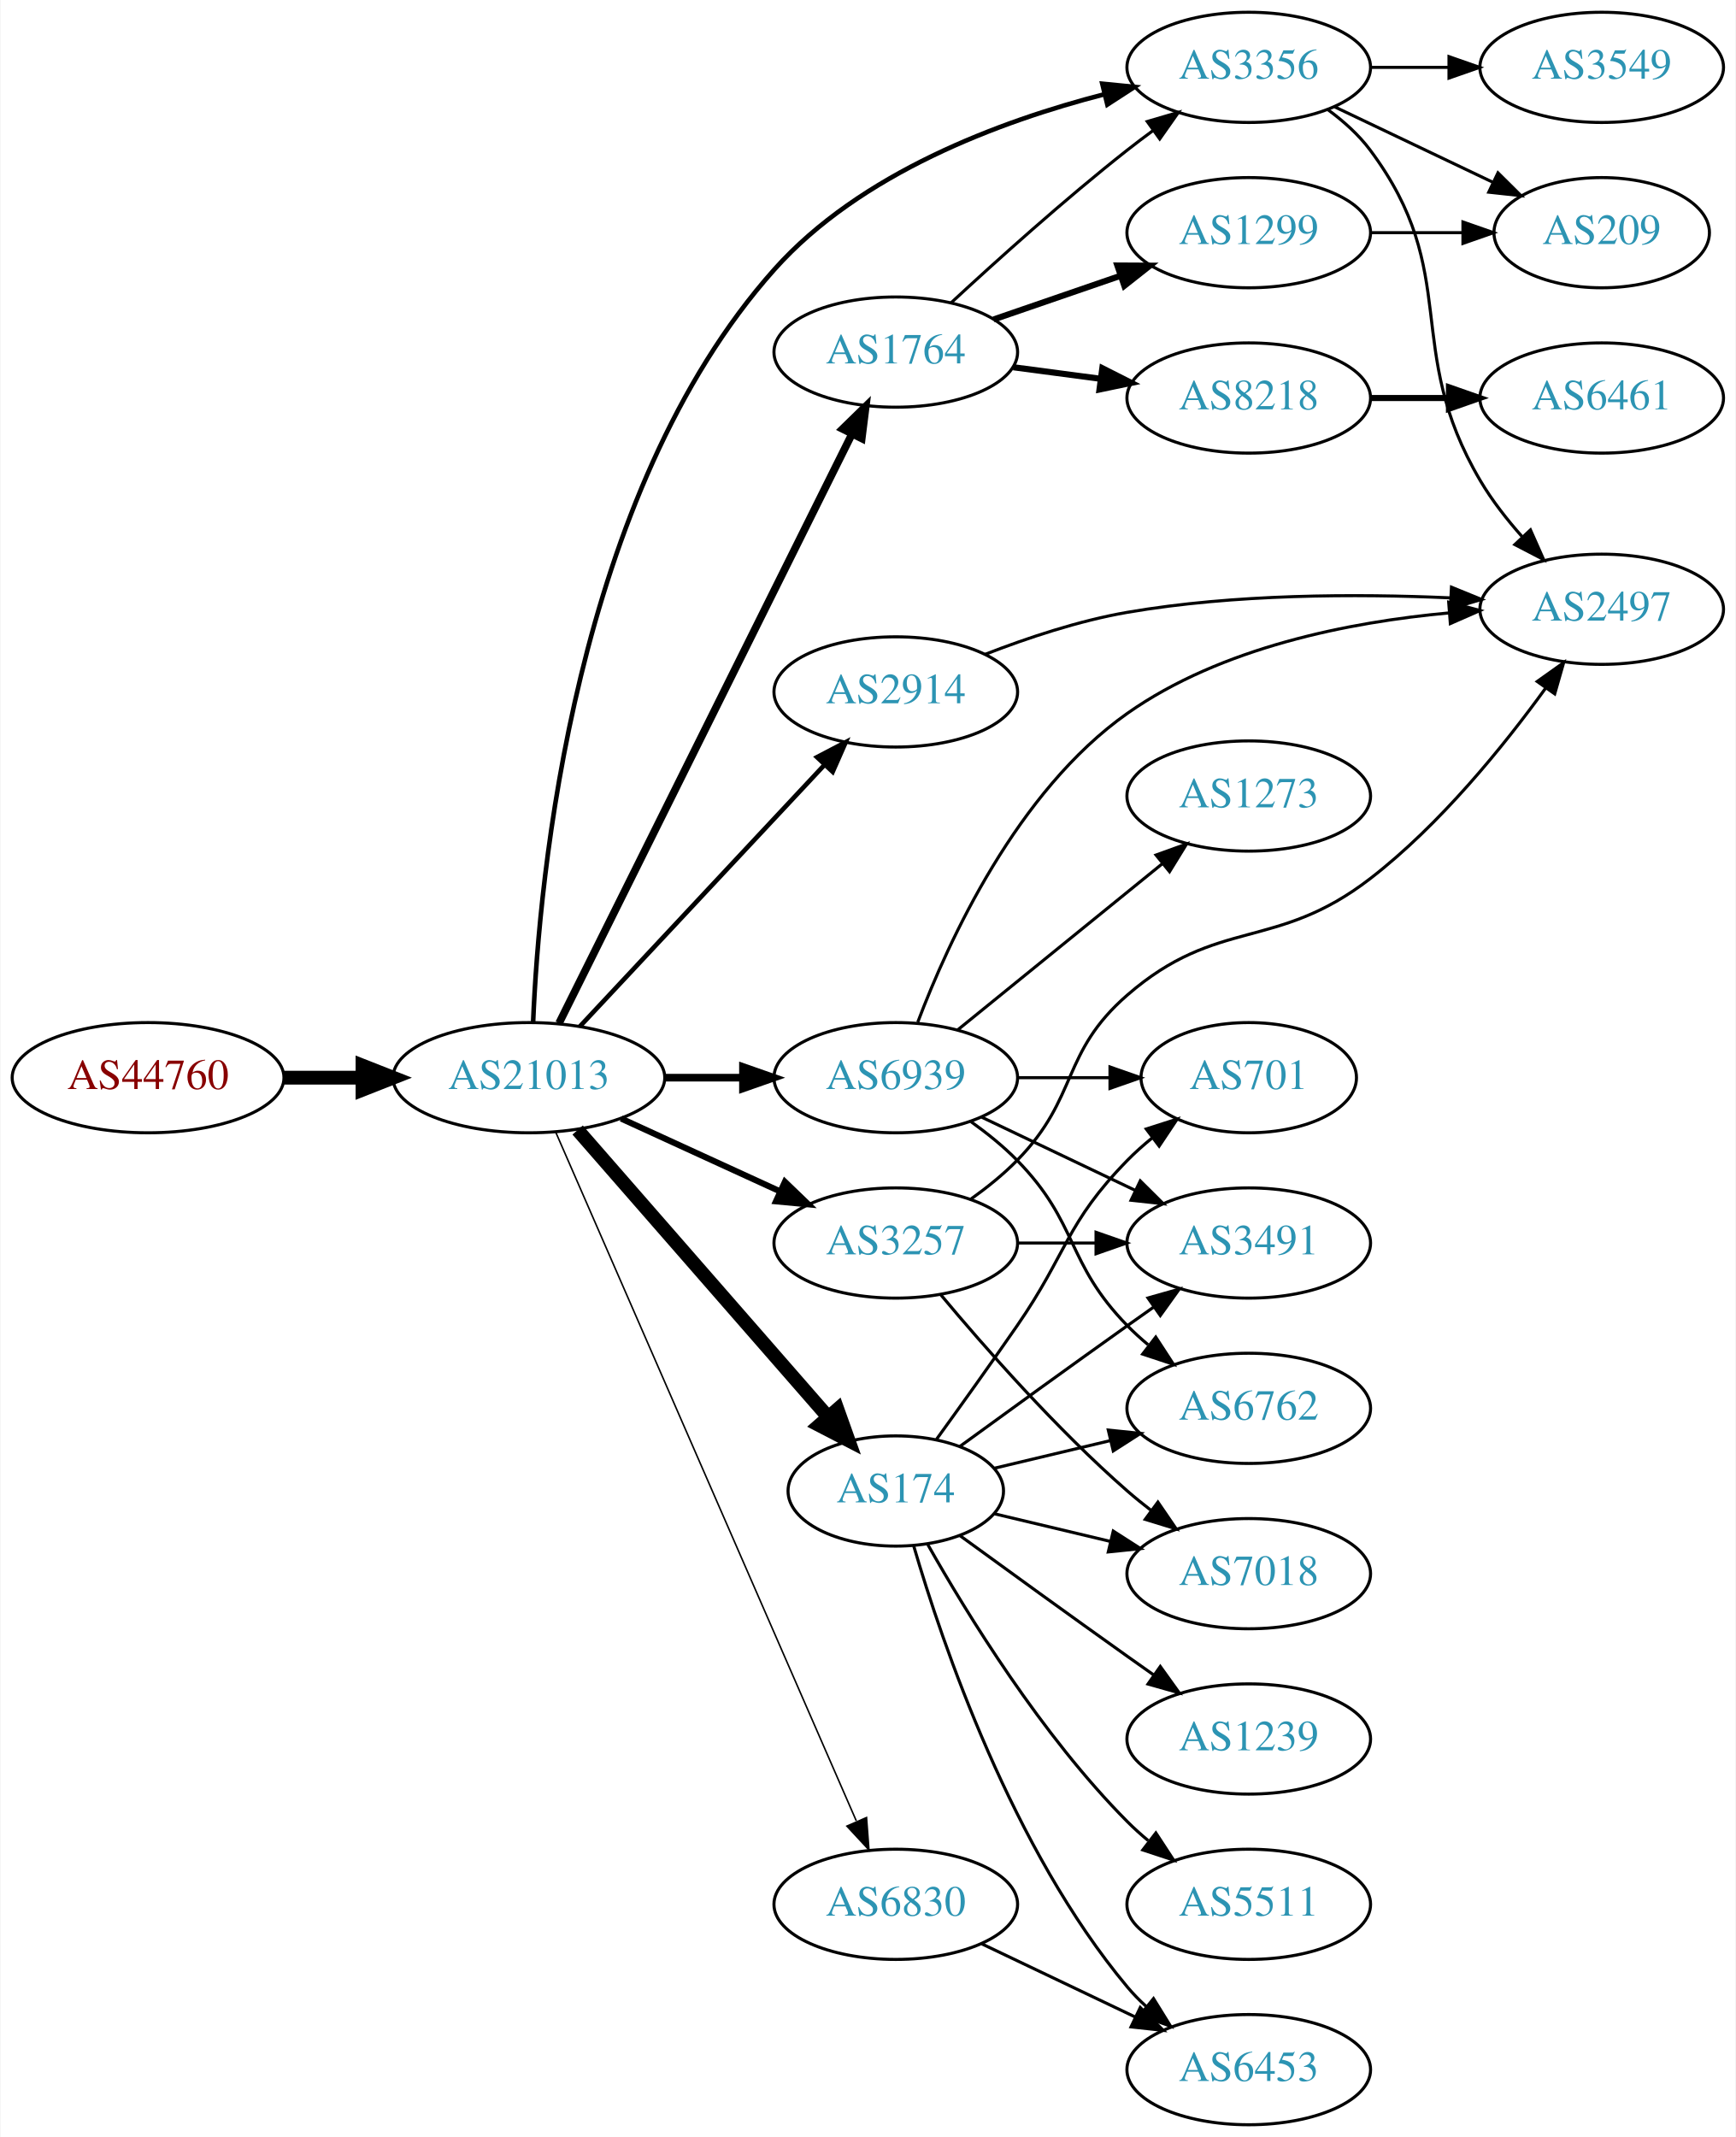
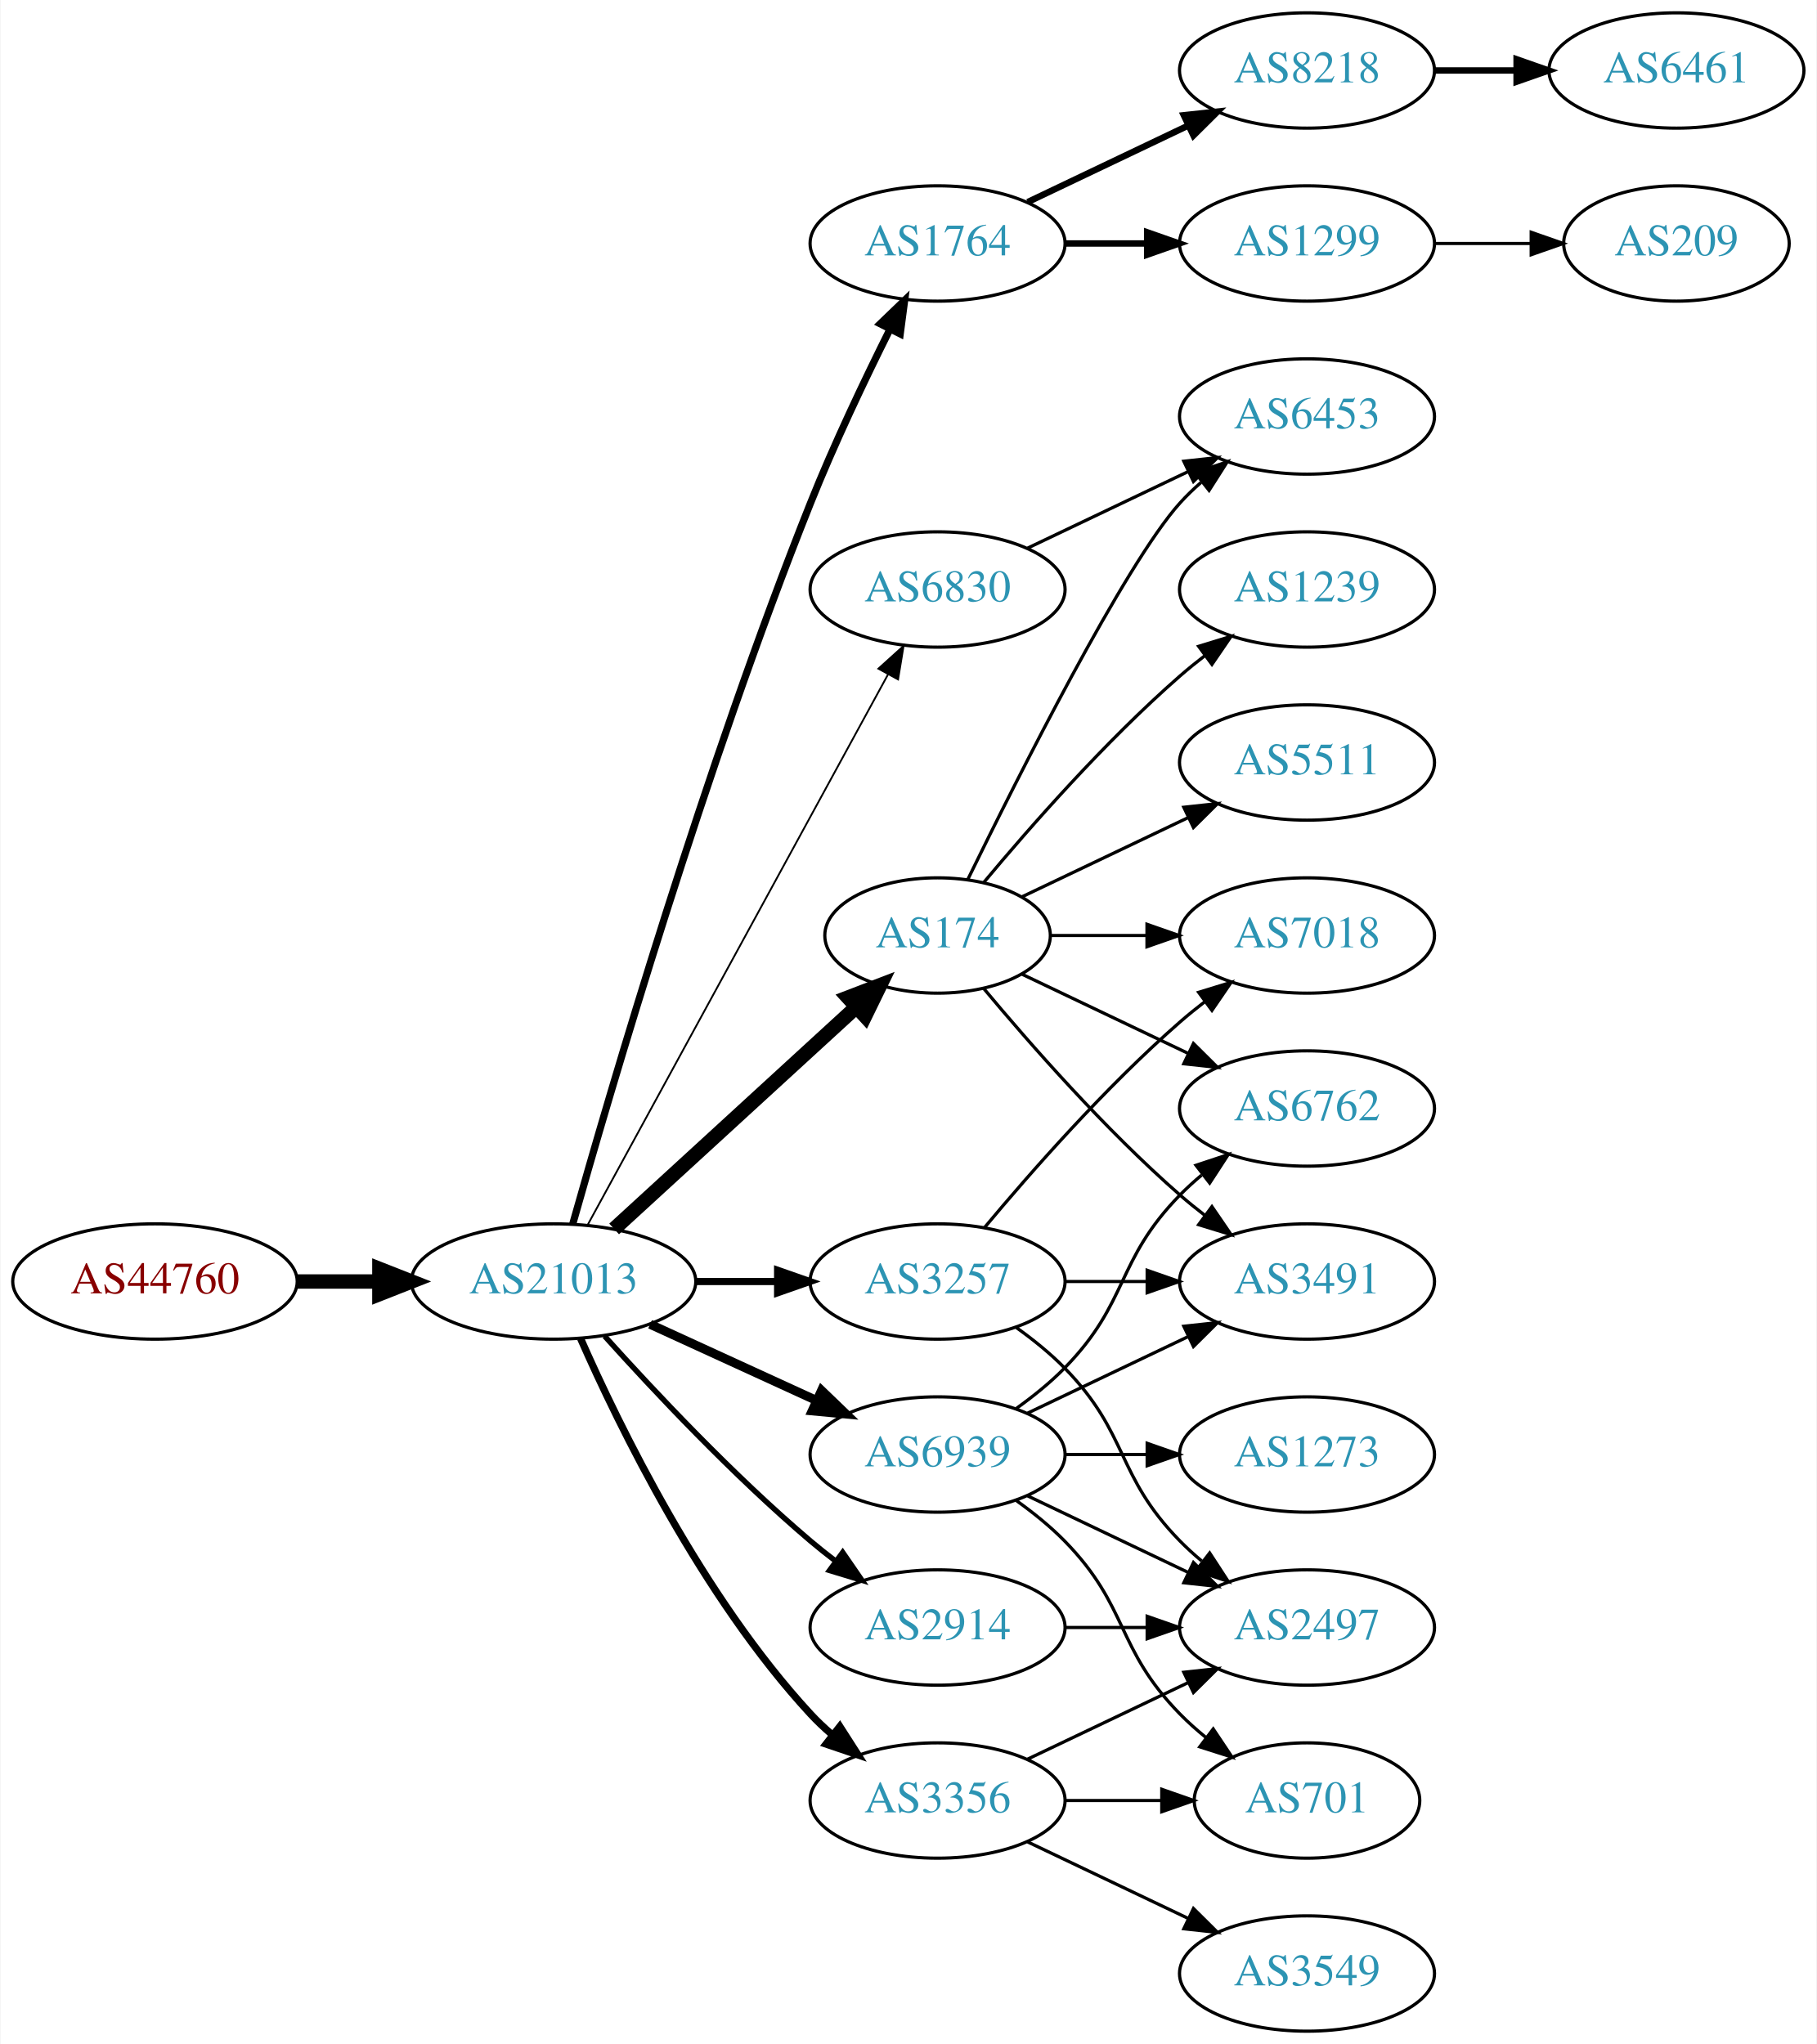
- <svg xmlns="http://www.w3.org/2000/svg" xmlns:xlink="http://www.w3.org/1999/xlink" width="567pt" height="698pt" viewBox="0.00 0.00 566.66 698.00">
-   <g id="graph0" class="graph" transform="scale(1 1) rotate(0) translate(4 694)">
-     <polygon fill="white" stroke="none" points="-4,4 -4,-694 562.663,-694 562.663,4 -4,4" />
+ <svg xmlns="http://www.w3.org/2000/svg" xmlns:xlink="http://www.w3.org/1999/xlink" width="567pt" height="638pt" viewBox="0.00 0.00 566.66 638.00">
+   <g id="graph0" class="graph" transform="scale(1 1) rotate(0) translate(4 634)">
+     <polygon fill="white" stroke="none" points="-4,4 -4,-634 562.663,-634 562.663,4 -4,4" />
    <g id="node1" class="node">
      <g id="a_node1">
        <a xlink:href="/asn/44760" xlink:title="AS44760 ~ Skidata AG [AT]">
-           <ellipse fill="#ffffff" stroke="black" cx="44.196" cy="-342" rx="44.393" ry="18" />
-           <text text-anchor="middle" x="44.196" y="-338.3" font-family="Times,serif" font-size="14.00" fill="#880000">AS44760</text>
+           <ellipse fill="#ffffff" stroke="black" cx="44.196" cy="-234" rx="44.393" ry="18" />
+           <text text-anchor="middle" x="44.196" y="-230.3" font-family="Times,serif" font-size="14.00" fill="#880000">AS44760</text>
        </a>
      </g>
    </g>
    <g id="node2" class="node">
      <g id="a_node2">
        <a xlink:href="/asn/21013" xlink:title="AS21013 ~ Wels, AT [AT]">
-           <ellipse fill="#ffffff" stroke="black" cx="168.588" cy="-342" rx="44.393" ry="18" />
-           <text text-anchor="middle" x="168.588" y="-338.3" font-family="Times,serif" font-size="14.00" fill="#2c94b3">AS21013</text>
+           <ellipse fill="#ffffff" stroke="black" cx="168.588" cy="-234" rx="44.393" ry="18" />
+           <text text-anchor="middle" x="168.588" y="-230.3" font-family="Times,serif" font-size="14.00" fill="#2c94b3">AS21013</text>
        </a>
      </g>
    </g>
    <g id="edge1" class="edge">
-       <path fill="none" stroke="black" stroke-width="4.5" d="M88.692,-342C96.898,-342 105.569,-342 114.041,-342" />
-       <polygon fill="black" stroke="black" stroke-width="4.5" points="114.233,-345.938 124.233,-342 114.233,-338.063 114.233,-345.938" />
+       <path fill="none" stroke="black" stroke-width="4.5" d="M88.692,-234C96.898,-234 105.569,-234 114.041,-234" />
+       <polygon fill="black" stroke="black" stroke-width="4.5" points="114.233,-237.938 124.233,-234 114.233,-230.063 114.233,-237.938" />
    </g>
    <g id="node3" class="node">
      <g id="a_node3">
        <a xlink:href="/asn/1764" xlink:title="AS1764 ~ NEXTLAYER-AS [AT]">
-           <ellipse fill="#ffffff" stroke="black" cx="288.431" cy="-579" rx="39.794" ry="18" />
-           <text text-anchor="middle" x="288.431" y="-575.3" font-family="Times,serif" font-size="14.00" fill="#2c94b3">AS1764</text>
+           <ellipse fill="#ffffff" stroke="black" cx="288.431" cy="-558" rx="39.794" ry="18" />
+           <text text-anchor="middle" x="288.431" y="-554.3" font-family="Times,serif" font-size="14.00" fill="#2c94b3">AS1764</text>
        </a>
      </g>
    </g>
    <g id="edge2" class="edge">
-       <path fill="none" stroke="black" stroke-width="2.5" d="M178.446,-359.814C198.97,-401.091 249.877,-503.474 274.149,-552.288" />
-       <polygon fill="black" stroke="black" stroke-width="2.5" points="271.045,-553.907 278.631,-561.303 277.313,-550.791 271.045,-553.907" />
+       <path fill="none" stroke="black" stroke-width="2.25" d="M174.573,-251.966C186.042,-292.631 215.858,-394.591 248.784,-477 256.157,-495.452 265.775,-515.622 273.571,-531.218" />
+       <polygon fill="black" stroke="black" stroke-width="2.25" points="270.518,-532.937 278.154,-540.282 276.765,-529.779 270.518,-532.937" />
    </g>
    <g id="node4" class="node">
      <g id="a_node4">
-         <a xlink:href="/asn/3257" xlink:title="AS3257 ~ GTT [DE]">
-           <ellipse fill="#ffffff" stroke="black" cx="288.431" cy="-288" rx="39.794" ry="18" />
-           <text text-anchor="middle" x="288.431" y="-284.3" font-family="Times,serif" font-size="14.00" fill="#2c94b3">AS3257</text>
+         <a xlink:href="/asn/174" xlink:title="AS174 ~ Cogent Communications [US]">
+           <ellipse fill="#ffffff" stroke="black" cx="288.431" cy="-342" rx="35.194" ry="18" />
+           <text text-anchor="middle" x="288.431" y="-338.3" font-family="Times,serif" font-size="14.00" fill="#2c94b3">AS174</text>
        </a>
      </g>
    </g>
    <g id="edge3" class="edge">
-       <path fill="none" stroke="black" stroke-width="2" d="M198.718,-328.652C214.329,-321.498 233.727,-312.609 250.399,-304.97" />
-       <polygon fill="black" stroke="black" stroke-width="2" points="252.218,-307.986 259.851,-300.638 249.302,-301.622 252.218,-307.986" />
+       <path fill="none" stroke="black" stroke-width="4.5" d="M187.486,-250.403C207.645,-268.878 240.521,-299.009 263.024,-319.632" />
+       <polygon fill="black" stroke="black" stroke-width="4.5" points="260.481,-322.642 270.514,-326.496 265.802,-316.836 260.481,-322.642" />
    </g>
    <g id="node5" class="node">
      <g id="a_node5">
-         <a xlink:href="/asn/3356" xlink:title="AS3356 ~ Level 3 Parent, LLC [US]">
-           <ellipse fill="#ffffff" stroke="black" cx="403.724" cy="-672" rx="39.794" ry="18" />
-           <text text-anchor="middle" x="403.724" y="-668.3" font-family="Times,serif" font-size="14.00" fill="#2c94b3">AS3356</text>
+         <a xlink:href="/asn/6830" xlink:title="AS6830 ~ LGI-UPC [AT]">
+           <ellipse fill="#ffffff" stroke="black" cx="288.431" cy="-450" rx="39.794" ry="18" />
+           <text text-anchor="middle" x="288.431" y="-446.3" font-family="Times,serif" font-size="14.00" fill="#2c94b3">AS6830</text>
        </a>
      </g>
    </g>
    <g id="edge4" class="edge">
-       <path fill="none" stroke="black" stroke-width="1.5" d="M169.974,-360.202C171.92,-406.937 183.311,-532.632 248.784,-606 276.803,-637.397 322.336,-654.387 356.629,-663.226" />
-       <polygon fill="black" stroke="black" stroke-width="1.5" points="355.884,-666.647 366.428,-665.612 357.54,-659.846 355.884,-666.647" />
+       <path fill="none" stroke="black" stroke-width="0.562" d="M179.232,-251.676C199.913,-289.584 248.626,-378.873 273.005,-423.559" />
+       <polygon fill="black" stroke="black" stroke-width="0.562" points="269.957,-425.28 277.819,-432.383 276.102,-421.928 269.957,-425.28" />
    </g>
    <g id="node6" class="node">
      <g id="a_node6">
-         <a xlink:href="/asn/174" xlink:title="AS174 ~ Cogent Communications [US]">
-           <ellipse fill="#ffffff" stroke="black" cx="288.431" cy="-207" rx="35.194" ry="18" />
-           <text text-anchor="middle" x="288.431" y="-203.3" font-family="Times,serif" font-size="14.00" fill="#2c94b3">AS174</text>
+         <a xlink:href="/asn/3257" xlink:title="AS3257 ~ GTT [DE]">
+           <ellipse fill="#ffffff" stroke="black" cx="288.431" cy="-234" rx="39.794" ry="18" />
+           <text text-anchor="middle" x="288.431" y="-230.3" font-family="Times,serif" font-size="14.00" fill="#2c94b3">AS3257</text>
        </a>
      </g>
    </g>
    <g id="edge5" class="edge">
-       <path fill="none" stroke="black" stroke-width="4.5" d="M184.513,-324.902C205.168,-301.24 242.581,-258.38 266.157,-231.371" />
-       <polygon fill="black" stroke="black" stroke-width="4.5" points="269.386,-233.66 272.996,-223.537 263.453,-228.481 269.386,-233.66" />
+       <path fill="none" stroke="black" stroke-width="2.25" d="M212.799,-234C221.112,-234 229.875,-234 238.357,-234" />
+       <polygon fill="black" stroke="black" stroke-width="2.25" points="238.516,-237.5 248.516,-234 238.516,-230.5 238.516,-237.5" />
    </g>
    <g id="node7" class="node">
      <g id="a_node7">
-         <a xlink:href="/asn/2914" xlink:title="AS2914 ~ NTT America, Inc. [US]">
-           <ellipse fill="#ffffff" stroke="black" cx="288.431" cy="-468" rx="39.794" ry="18" />
-           <text text-anchor="middle" x="288.431" y="-464.3" font-family="Times,serif" font-size="14.00" fill="#2c94b3">AS2914</text>
+         <a xlink:href="/asn/3356" xlink:title="AS3356 ~ Level 3 Parent, LLC [US]">
+           <ellipse fill="#ffffff" stroke="black" cx="288.431" cy="-72" rx="39.794" ry="18" />
+           <text text-anchor="middle" x="288.431" y="-68.3" font-family="Times,serif" font-size="14.00" fill="#2c94b3">AS3356</text>
        </a>
      </g>
    </g>
    <g id="edge6" class="edge">
-       <path fill="none" stroke="black" stroke-width="1.5" d="M185.237,-358.732C205.688,-380.598 241.639,-419.039 264.989,-444.005" />
-       <polygon fill="black" stroke="black" stroke-width="1.5" points="262.705,-446.687 272.092,-451.599 267.818,-441.905 262.705,-446.687" />
+       <path fill="none" stroke="black" stroke-width="2.25" d="M177.004,-216.239C189.072,-188.817 215.044,-135.527 248.784,-99 250.815,-96.802 253.054,-94.681 255.4,-92.66" />
+       <polygon fill="black" stroke="black" stroke-width="2.25" points="257.927,-95.126 263.644,-86.206 253.612,-89.614 257.927,-95.126" />
    </g>
    <g id="node8" class="node">
      <g id="a_node8">
-         <a xlink:href="/asn/6830" xlink:title="AS6830 ~ LGI-UPC [AT]">
-           <ellipse fill="#ffffff" stroke="black" cx="288.431" cy="-72" rx="39.794" ry="18" />
-           <text text-anchor="middle" x="288.431" y="-68.3" font-family="Times,serif" font-size="14.00" fill="#2c94b3">AS6830</text>
+         <a xlink:href="/asn/2914" xlink:title="AS2914 ~ NTT America, Inc. [US]">
+           <ellipse fill="#ffffff" stroke="black" cx="288.431" cy="-126" rx="39.794" ry="18" />
+           <text text-anchor="middle" x="288.431" y="-122.3" font-family="Times,serif" font-size="14.00" fill="#2c94b3">AS2914</text>
        </a>
      </g>
    </g>
    <g id="edge7" class="edge">
-       <path fill="none" stroke="black" stroke-width="0.5" d="M177.32,-324.285C197.421,-278.229 251.43,-154.486 275.533,-99.261" />
-       <polygon fill="black" stroke="black" stroke-width="0.5" points="278.878,-100.346 279.67,-89.781 272.462,-97.546 278.878,-100.346" />
+       <path fill="none" stroke="black" stroke-width="1.688" d="M184.521,-216.956C199.847,-199.903 224.782,-173.35 248.784,-153 251.281,-150.883 253.942,-148.768 256.653,-146.707" />
+       <polygon fill="black" stroke="black" stroke-width="1.688" points="258.819,-149.459 264.83,-140.734 254.69,-143.806 258.819,-149.459" />
    </g>
    <g id="node9" class="node">
      <g id="a_node9">
        <a xlink:href="/asn/6939" xlink:title="AS6939 ~ Hurricane Electric LLC [US]">
-           <ellipse fill="#ffffff" stroke="black" cx="288.431" cy="-342" rx="39.794" ry="18" />
-           <text text-anchor="middle" x="288.431" y="-338.3" font-family="Times,serif" font-size="14.00" fill="#2c94b3">AS6939</text>
+           <ellipse fill="#ffffff" stroke="black" cx="288.431" cy="-180" rx="39.794" ry="18" />
+           <text text-anchor="middle" x="288.431" y="-176.3" font-family="Times,serif" font-size="14.00" fill="#2c94b3">AS6939</text>
        </a>
      </g>
    </g>
    <g id="edge8" class="edge">
-       <path fill="none" stroke="black" stroke-width="2.5" d="M212.799,-342C221.112,-342 229.875,-342 238.357,-342" />
-       <polygon fill="black" stroke="black" stroke-width="2.5" points="238.516,-345.5 248.516,-342 238.516,-338.5 238.516,-345.5" />
-     </g>
-     <g id="edge11" class="edge">
-       <path fill="none" stroke="black" d="M306.444,-595.047C321.27,-608.784 343.553,-628.843 364.077,-645 366.796,-647.141 369.672,-649.311 372.577,-651.442" />
-       <polygon fill="black" stroke="black" points="370.573,-654.312 380.741,-657.29 374.649,-648.621 370.573,-654.312" />
+       <path fill="none" stroke="black" stroke-width="2.812" d="M198.718,-220.652C214.329,-213.498 233.727,-204.609 250.399,-196.97" />
+       <polygon fill="black" stroke="black" stroke-width="2.812" points="252.218,-199.986 259.851,-192.638 249.302,-193.622 252.218,-199.986" />
    </g>
    <g id="node10" class="node">
      <g id="a_node10">
-         <a xlink:href="/asn/1299" xlink:title="AS1299 ~ Telia Carrier [EU]">
-           <ellipse fill="#ffffff" stroke="black" cx="403.724" cy="-618" rx="39.794" ry="18" />
-           <text text-anchor="middle" x="403.724" y="-614.3" font-family="Times,serif" font-size="14.00" fill="#2c94b3">AS1299</text>
+         <a xlink:href="/asn/8218" xlink:title="AS8218 ~ legacy Neotelecoms [FR]">
+           <ellipse fill="#ffffff" stroke="black" cx="403.724" cy="-612" rx="39.794" ry="18" />
+           <text text-anchor="middle" x="403.724" y="-608.3" font-family="Times,serif" font-size="14.00" fill="#2c94b3">AS8218</text>
        </a>
      </g>
    </g>
    <g id="edge9" class="edge">
-       <path fill="none" stroke="black" stroke-width="2" d="M320.389,-589.657C333.147,-594.049 348.111,-599.2 361.757,-603.897" />
-       <polygon fill="black" stroke="black" stroke-width="2" points="360.815,-607.275 371.41,-607.22 363.094,-600.656 360.815,-607.275" />
+       <path fill="none" stroke="black" stroke-width="2" d="M316.567,-570.934C331.561,-578.081 350.382,-587.052 366.605,-594.785" />
+       <polygon fill="black" stroke="black" stroke-width="2" points="365.276,-598.028 375.809,-599.171 368.288,-591.709 365.276,-598.028" />
    </g>
    <g id="node11" class="node">
      <g id="a_node11">
-         <a xlink:href="/asn/8218" xlink:title="AS8218 ~ legacy Neotelecoms [FR]">
-           <ellipse fill="#ffffff" stroke="black" cx="403.724" cy="-564" rx="39.794" ry="18" />
-           <text text-anchor="middle" x="403.724" y="-560.3" font-family="Times,serif" font-size="14.00" fill="#2c94b3">AS8218</text>
+         <a xlink:href="/asn/1299" xlink:title="AS1299 ~ Telia Carrier [EU]">
+           <ellipse fill="#ffffff" stroke="black" cx="403.724" cy="-558" rx="39.794" ry="18" />
+           <text text-anchor="middle" x="403.724" y="-554.3" font-family="Times,serif" font-size="14.00" fill="#2c94b3">AS1299</text>
        </a>
      </g>
    </g>
    <g id="edge10" class="edge">
-       <path fill="none" stroke="black" stroke-width="2" d="M326.841,-574.047C335.929,-572.844 345.766,-571.541 355.251,-570.285" />
-       <polygon fill="black" stroke="black" stroke-width="2" points="355.899,-573.73 365.353,-568.948 354.98,-566.791 355.899,-573.73" />
+       <path fill="none" stroke="black" stroke-width="2" d="M328.103,-558C336.306,-558 345.07,-558 353.602,-558" />
+       <polygon fill="black" stroke="black" stroke-width="2" points="353.841,-561.5 363.841,-558 353.841,-554.5 353.841,-561.5" />
+     </g>
+     <g id="node13" class="node">
+       <g id="a_node13">
+         <a xlink:href="/asn/3491" xlink:title="AS3491 ~ PCCW Global, Inc. [US]">
+           <ellipse fill="#ffffff" stroke="black" cx="403.724" cy="-234" rx="39.794" ry="18" />
+           <text text-anchor="middle" x="403.724" y="-230.3" font-family="Times,serif" font-size="14.00" fill="#2c94b3">AS3491</text>
+         </a>
+       </g>
+     </g>
+     <g id="edge12" class="edge">
+       <path fill="none" stroke="black" d="M302.796,-325.501C317.051,-308.404 340.746,-281.381 364.077,-261 366.543,-258.846 369.182,-256.706 371.879,-254.628" />
+       <polygon fill="black" stroke="black" points="374.052,-257.375 380.033,-248.63 369.904,-251.736 374.052,-257.375" />
+     </g>
+     <g id="node14" class="node">
+       <g id="a_node14">
+         <a xlink:href="/asn/6762" xlink:title="AS6762 ~ TELECOM ITALIA SPARKLE S.p.A. [IT]">
+           <ellipse fill="#ffffff" stroke="black" cx="403.724" cy="-288" rx="39.794" ry="18" />
+           <text text-anchor="middle" x="403.724" y="-284.3" font-family="Times,serif" font-size="14.00" fill="#2c94b3">AS6762</text>
+         </a>
+       </g>
+     </g>
+     <g id="edge13" class="edge">
+       <path fill="none" stroke="black" d="M314.856,-329.881C330.159,-322.587 349.882,-313.186 366.764,-305.14" />
+       <polygon fill="black" stroke="black" points="368.283,-308.293 375.804,-300.831 365.271,-301.974 368.283,-308.293" />
+     </g>
+     <g id="node15" class="node">
+       <g id="a_node15">
+         <a xlink:href="/asn/1239" xlink:title="AS1239 ~ Sprint [US]">
+           <ellipse fill="#ffffff" stroke="black" cx="403.724" cy="-450" rx="39.794" ry="18" />
+           <text text-anchor="middle" x="403.724" y="-446.3" font-family="Times,serif" font-size="14.00" fill="#2c94b3">AS1239</text>
+         </a>
+       </g>
+     </g>
+     <g id="edge14" class="edge">
+       <path fill="none" stroke="black" d="M302.796,-358.499C317.051,-375.596 340.746,-402.619 364.077,-423 366.543,-425.154 369.182,-427.294 371.879,-429.372" />
+       <polygon fill="black" stroke="black" points="369.904,-432.264 380.033,-435.37 374.052,-426.625 369.904,-432.264" />
+     </g>
+     <g id="node16" class="node">
+       <g id="a_node16">
+         <a xlink:href="/asn/5511" xlink:title="AS5511 ~ Orange S.A. [FR]">
+           <ellipse fill="#ffffff" stroke="black" cx="403.724" cy="-396" rx="39.794" ry="18" />
+           <text text-anchor="middle" x="403.724" y="-392.3" font-family="Times,serif" font-size="14.00" fill="#2c94b3">AS5511</text>
+         </a>
+       </g>
+     </g>
+     <g id="edge15" class="edge">
+       <path fill="none" stroke="black" d="M314.856,-354.119C330.159,-361.413 349.882,-370.814 366.764,-378.86" />
+       <polygon fill="black" stroke="black" points="365.271,-382.026 375.804,-383.169 368.283,-375.707 365.271,-382.026" />
+     </g>
+     <g id="node17" class="node">
+       <g id="a_node17">
+         <a xlink:href="/asn/7018" xlink:title="AS7018 ~ AT&amp;T Services, Inc. [US]">
+           <ellipse fill="#ffffff" stroke="black" cx="403.724" cy="-342" rx="39.794" ry="18" />
+           <text text-anchor="middle" x="403.724" y="-338.3" font-family="Times,serif" font-size="14.00" fill="#2c94b3">AS7018</text>
+         </a>
+       </g>
+     </g>
+     <g id="edge16" class="edge">
+       <path fill="none" stroke="black" d="M323.73,-342C333.107,-342 343.457,-342 353.492,-342" />
+       <polygon fill="black" stroke="black" points="353.781,-345.5 363.781,-342 353.781,-338.5 353.781,-345.5" />
+     </g>
+     <g id="node18" class="node">
+       <g id="a_node18">
+         <a xlink:href="/asn/6453" xlink:title="AS6453 ~ TATA COMMUNICATIONS (AMERICA) INC [US]">
+           <ellipse fill="#ffffff" stroke="black" cx="403.724" cy="-504" rx="39.794" ry="18" />
+           <text text-anchor="middle" x="403.724" y="-500.3" font-family="Times,serif" font-size="14.00" fill="#2c94b3">AS6453</text>
+         </a>
+       </g>
+     </g>
+     <g id="edge17" class="edge">
+       <path fill="none" stroke="black" d="M297.869,-359.511C313.487,-391.509 346.874,-457.893 364.077,-477 366.08,-479.224 368.298,-481.363 370.631,-483.397" />
+       <polygon fill="black" stroke="black" points="368.829,-486.433 378.85,-489.873 373.161,-480.935 368.829,-486.433" />
+     </g>
+     <g id="edge18" class="edge">
+       <path fill="none" stroke="black" d="M316.567,-462.934C331.561,-470.081 350.382,-479.052 366.605,-486.785" />
+       <polygon fill="black" stroke="black" points="365.276,-490.028 375.809,-491.171 368.288,-483.709 365.276,-490.028" />
+     </g>
+     <g id="edge20" class="edge">
+       <path fill="none" stroke="black" d="M328.103,-234C336.306,-234 345.07,-234 353.602,-234" />
+       <polygon fill="black" stroke="black" points="353.841,-237.5 363.841,-234 353.841,-230.5 353.841,-237.5" />
+     </g>
+     <g id="edge21" class="edge">
+       <path fill="none" stroke="black" d="M303.061,-250.817C317.343,-267.929 340.89,-294.745 364.077,-315 366.543,-317.154 369.182,-319.294 371.879,-321.372" />
+       <polygon fill="black" stroke="black" points="369.904,-324.264 380.033,-327.37 374.052,-318.625 369.904,-324.264" />
+     </g>
+     <g id="node19" class="node">
+       <g id="a_node19">
+         <a xlink:href="/asn/2497" xlink:title="AS2497 ~ Internet Initiative Japan Inc. [JP]">
+           <ellipse fill="#ffffff" stroke="black" cx="403.724" cy="-126" rx="39.794" ry="18" />
+           <text text-anchor="middle" x="403.724" y="-122.3" font-family="Times,serif" font-size="14.00" fill="#2c94b3">AS2497</text>
+         </a>
+       </g>
+     </g>
+     <g id="edge19" class="edge">
+       <path fill="none" stroke="black" d="M313.025,-219.611C318.281,-215.852 323.613,-211.563 328.077,-207 348.25,-186.383 343.905,-173.617 364.077,-153 366.17,-150.861 368.453,-148.782 370.83,-146.79" />
+       <polygon fill="black" stroke="black" points="373.349,-149.268 379.13,-140.389 369.074,-143.725 373.349,-149.268" />
+     </g>
+     <g id="edge23" class="edge">
+       <path fill="none" stroke="black" d="M316.567,-84.934C331.561,-92.081 350.382,-101.052 366.605,-108.785" />
+       <polygon fill="black" stroke="black" points="365.276,-112.028 375.809,-113.171 368.288,-105.709 365.276,-112.028" />
+     </g>
+     <g id="node20" class="node">
+       <g id="a_node20">
+         <a xlink:href="/asn/701" xlink:title="AS701 ~ UUNET [US]">
+           <ellipse fill="#ffffff" stroke="black" cx="403.724" cy="-72" rx="35.194" ry="18" />
+           <text text-anchor="middle" x="403.724" y="-68.3" font-family="Times,serif" font-size="14.00" fill="#2c94b3">AS701</text>
+         </a>
+       </g>
+     </g>
+     <g id="edge22" class="edge">
+       <path fill="none" stroke="black" d="M328.103,-72C337.808,-72 348.299,-72 358.262,-72" />
+       <polygon fill="black" stroke="black" points="358.398,-75.5 368.398,-72 358.398,-68.5 358.398,-75.5" />
+     </g>
+     <g id="node21" class="node">
+       <g id="a_node21">
+         <a xlink:href="/asn/3549" xlink:title="AS3549 ~ Level 3 Parent, LLC [US]">
+           <ellipse fill="#ffffff" stroke="black" cx="403.724" cy="-18" rx="39.794" ry="18" />
+           <text text-anchor="middle" x="403.724" y="-14.3" font-family="Times,serif" font-size="14.00" fill="#2c94b3">AS3549</text>
+         </a>
+       </g>
+     </g>
+     <g id="edge24" class="edge">
+       <path fill="none" stroke="black" d="M316.567,-59.066C331.561,-51.919 350.382,-42.948 366.605,-35.215" />
+       <polygon fill="black" stroke="black" points="368.288,-38.291 375.809,-30.829 365.276,-31.972 368.288,-38.291" />
+     </g>
+     <g id="edge30" class="edge">
+       <path fill="none" stroke="black" d="M328.103,-126C336.306,-126 345.07,-126 353.602,-126" />
+       <polygon fill="black" stroke="black" points="353.841,-129.5 363.841,-126 353.841,-122.5 353.841,-129.5" />
+     </g>
+     <g id="edge25" class="edge">
+       <path fill="none" stroke="black" d="M316.567,-192.934C331.561,-200.081 350.382,-209.052 366.605,-216.785" />
+       <polygon fill="black" stroke="black" points="365.276,-220.028 375.809,-221.171 368.288,-213.709 365.276,-220.028" />
+     </g>
+     <g id="edge29" class="edge">
+       <path fill="none" stroke="black" d="M313.025,-194.389C318.281,-198.148 323.613,-202.437 328.077,-207 348.25,-227.617 343.905,-240.383 364.077,-261 366.17,-263.139 368.453,-265.218 370.83,-267.21" />
+       <polygon fill="black" stroke="black" points="369.074,-270.275 379.13,-273.611 373.349,-264.732 369.074,-270.275" />
+     </g>
+     <g id="edge28" class="edge">
+       <path fill="none" stroke="black" d="M316.567,-167.066C331.561,-159.919 350.382,-150.948 366.605,-143.215" />
+       <polygon fill="black" stroke="black" points="368.288,-146.291 375.809,-138.829 365.276,-139.972 368.288,-146.291" />
+     </g>
+     <g id="edge27" class="edge">
+       <path fill="none" stroke="black" d="M313.025,-165.611C318.281,-161.852 323.613,-157.563 328.077,-153 348.25,-132.383 343.905,-119.617 364.077,-99 366.556,-96.466 369.303,-94.017 372.156,-91.696" />
+       <polygon fill="black" stroke="black" points="374.458,-94.343 380.341,-85.532 370.247,-88.752 374.458,-94.343" />
+     </g>
+     <g id="node22" class="node">
+       <g id="a_node22">
+         <a xlink:href="/asn/1273" xlink:title="AS1273 ~ Vodafone Group PLC [EU]">
+           <ellipse fill="#ffffff" stroke="black" cx="403.724" cy="-180" rx="39.794" ry="18" />
+           <text text-anchor="middle" x="403.724" y="-176.3" font-family="Times,serif" font-size="14.00" fill="#2c94b3">AS1273</text>
+         </a>
+       </g>
+     </g>
+     <g id="edge26" class="edge">
+       <path fill="none" stroke="black" d="M328.103,-180C336.306,-180 345.07,-180 353.602,-180" />
+       <polygon fill="black" stroke="black" points="353.841,-183.5 363.841,-180 353.841,-176.5 353.841,-183.5" />
    </g>
    <g id="node12" class="node">
      <g id="a_node12">
-         <a xlink:href="/asn/2497" xlink:title="AS2497 ~ Internet Initiative Japan Inc. [JP]">
-           <ellipse fill="#ffffff" stroke="black" cx="519.017" cy="-495" rx="39.794" ry="18" />
-           <text text-anchor="middle" x="519.017" y="-491.3" font-family="Times,serif" font-size="14.00" fill="#2c94b3">AS2497</text>
-         </a>
-       </g>
-     </g>
-     <g id="edge12" class="edge">
-       <path fill="none" stroke="black" d="M313.025,-302.389C318.281,-306.148 323.613,-310.437 328.077,-315 348.25,-335.617 342.294,-350.092 364.077,-369 393.59,-394.616 412.429,-383.129 443.37,-407 466.204,-424.616 486.962,-450.246 500.758,-469.307" />
-       <polygon fill="black" stroke="black" points="497.956,-471.408 506.589,-477.55 503.671,-467.365 497.956,-471.408" />
-     </g>
-     <g id="node13" class="node">
-       <g id="a_node13">
-         <a xlink:href="/asn/7018" xlink:title="AS7018 ~ AT&amp;T Services, Inc. [US]">
-           <ellipse fill="#ffffff" stroke="black" cx="403.724" cy="-180" rx="39.794" ry="18" />
-           <text text-anchor="middle" x="403.724" y="-176.3" font-family="Times,serif" font-size="14.00" fill="#2c94b3">AS7018</text>
-         </a>
-       </g>
-     </g>
-     <g id="edge13" class="edge">
-       <path fill="none" stroke="black" d="M303.061,-271.183C317.343,-254.071 340.89,-227.255 364.077,-207 366.543,-204.846 369.182,-202.706 371.879,-200.628" />
-       <polygon fill="black" stroke="black" points="374.052,-203.375 380.033,-194.63 369.904,-197.736 374.052,-203.375" />
-     </g>
-     <g id="node14" class="node">
-       <g id="a_node14">
-         <a xlink:href="/asn/3491" xlink:title="AS3491 ~ PCCW Global, Inc. [US]">
-           <ellipse fill="#ffffff" stroke="black" cx="403.724" cy="-288" rx="39.794" ry="18" />
-           <text text-anchor="middle" x="403.724" y="-284.3" font-family="Times,serif" font-size="14.00" fill="#2c94b3">AS3491</text>
-         </a>
-       </g>
-     </g>
-     <g id="edge14" class="edge">
-       <path fill="none" stroke="black" d="M328.103,-288C336.306,-288 345.07,-288 353.602,-288" />
-       <polygon fill="black" stroke="black" points="353.841,-291.5 363.841,-288 353.841,-284.5 353.841,-291.5" />
-     </g>
-     <g id="edge15" class="edge">
-       <path fill="none" stroke="black" d="M429.655,-658.118C434.731,-654.389 439.649,-649.984 443.37,-645 473.642,-604.458 453.67,-580.583 479.37,-537 483.177,-530.545 488.107,-524.239 493.164,-518.556" />
-       <polygon fill="black" stroke="black" points="495.745,-520.921 500.047,-511.239 490.646,-516.125 495.745,-520.921" />
-     </g>
-     <g id="node15" class="node">
-       <g id="a_node15">
-         <a xlink:href="/asn/3549" xlink:title="AS3549 ~ Level 3 Parent, LLC [US]">
-           <ellipse fill="#ffffff" stroke="black" cx="519.017" cy="-672" rx="39.794" ry="18" />
-           <text text-anchor="middle" x="519.017" y="-668.3" font-family="Times,serif" font-size="14.00" fill="#2c94b3">AS3549</text>
-         </a>
-       </g>
-     </g>
-     <g id="edge16" class="edge">
-       <path fill="none" stroke="black" d="M443.396,-672C451.599,-672 460.363,-672 468.895,-672" />
-       <polygon fill="black" stroke="black" points="469.134,-675.5 479.134,-672 469.134,-668.5 469.134,-675.5" />
-     </g>
-     <g id="node16" class="node">
-       <g id="a_node16">
-         <a xlink:href="/asn/209" xlink:title="AS209 ~ CenturyLink Communications, LLC [US]">
-           <ellipse fill="#ffffff" stroke="black" cx="519.017" cy="-618" rx="35.194" ry="18" />
-           <text text-anchor="middle" x="519.017" y="-614.3" font-family="Times,serif" font-size="14.00" fill="#2c94b3">AS209</text>
-         </a>
-       </g>
-     </g>
-     <g id="edge17" class="edge">
-       <path fill="none" stroke="black" d="M431.86,-659.066C447.292,-651.71 466.778,-642.423 483.313,-634.541" />
-       <polygon fill="black" stroke="black" points="485.133,-637.551 492.654,-630.089 482.121,-631.232 485.133,-637.551" />
-     </g>
-     <g id="edge23" class="edge">
-       <path fill="none" stroke="black" d="M320.688,-199.551C332.368,-196.767 345.864,-193.551 358.493,-190.541" />
-       <polygon fill="black" stroke="black" points="359.469,-193.907 368.385,-188.184 357.846,-187.097 359.469,-193.907" />
-     </g>
-     <g id="edge19" class="edge">
-       <path fill="none" stroke="black" d="M309.327,-221.529C324.328,-232.45 345.436,-247.747 364.077,-261 366.898,-263.005 369.841,-265.085 372.789,-267.159" />
-       <polygon fill="black" stroke="black" points="370.816,-270.05 381.013,-272.926 374.835,-264.319 370.816,-270.05" />
-     </g>
-     <g id="node17" class="node">
-       <g id="a_node17">
-         <a xlink:href="/asn/1239" xlink:title="AS1239 ~ Sprint [US]">
-           <ellipse fill="#ffffff" stroke="black" cx="403.724" cy="-126" rx="39.794" ry="18" />
-           <text text-anchor="middle" x="403.724" y="-122.3" font-family="Times,serif" font-size="14.00" fill="#2c94b3">AS1239</text>
-         </a>
-       </g>
-     </g>
-     <g id="edge18" class="edge">
-       <path fill="none" stroke="black" d="M309.327,-192.471C324.328,-181.55 345.436,-166.253 364.077,-153 366.898,-150.995 369.841,-148.915 372.789,-146.841" />
-       <polygon fill="black" stroke="black" points="374.835,-149.681 381.013,-141.074 370.816,-143.95 374.835,-149.681" />
-     </g>
-     <g id="node18" class="node">
-       <g id="a_node18">
-         <a xlink:href="/asn/6762" xlink:title="AS6762 ~ TELECOM ITALIA SPARKLE S.p.A. [IT]">
-           <ellipse fill="#ffffff" stroke="black" cx="403.724" cy="-234" rx="39.794" ry="18" />
-           <text text-anchor="middle" x="403.724" y="-230.3" font-family="Times,serif" font-size="14.00" fill="#2c94b3">AS6762</text>
-         </a>
-       </g>
-     </g>
-     <g id="edge20" class="edge">
-       <path fill="none" stroke="black" d="M320.688,-214.449C332.368,-217.233 345.864,-220.449 358.493,-223.459" />
-       <polygon fill="black" stroke="black" points="357.846,-226.903 368.385,-225.816 359.469,-220.093 357.846,-226.903" />
-     </g>
-     <g id="node19" class="node">
-       <g id="a_node19">
-         <a xlink:href="/asn/701" xlink:title="AS701 ~ UUNET [US]">
-           <ellipse fill="#ffffff" stroke="black" cx="403.724" cy="-342" rx="35.194" ry="18" />
-           <text text-anchor="middle" x="403.724" y="-338.3" font-family="Times,serif" font-size="14.00" fill="#2c94b3">AS701</text>
-         </a>
-       </g>
-     </g>
-     <g id="edge21" class="edge">
-       <path fill="none" stroke="black" d="M301.76,-223.922C309.423,-234.514 319.427,-248.48 328.077,-261 344.473,-284.731 343.905,-294.383 364.077,-315 366.556,-317.534 369.303,-319.983 372.156,-322.304" />
-       <polygon fill="black" stroke="black" points="370.247,-325.248 380.341,-328.468 374.458,-319.657 370.247,-325.248" />
-     </g>
-     <g id="node20" class="node">
-       <g id="a_node20">
-         <a xlink:href="/asn/5511" xlink:title="AS5511 ~ Orange S.A. [FR]">
-           <ellipse fill="#ffffff" stroke="black" cx="403.724" cy="-72" rx="39.794" ry="18" />
-           <text text-anchor="middle" x="403.724" y="-68.3" font-family="Times,serif" font-size="14.00" fill="#2c94b3">AS5511</text>
-         </a>
-       </g>
-     </g>
-     <g id="edge22" class="edge">
-       <path fill="none" stroke="black" d="M298.891,-189.51C311.672,-166.904 336.105,-127.114 364.077,-99 366.188,-96.879 368.484,-94.812 370.87,-92.829" />
-       <polygon fill="black" stroke="black" points="373.385,-95.31 379.185,-86.444 369.122,-89.758 373.385,-95.31" />
-     </g>
-     <g id="node21" class="node">
-       <g id="a_node21">
-         <a xlink:href="/asn/6453" xlink:title="AS6453 ~ TATA COMMUNICATIONS (AMERICA) INC [US]">
-           <ellipse fill="#ffffff" stroke="black" cx="403.724" cy="-18" rx="39.794" ry="18" />
-           <text text-anchor="middle" x="403.724" y="-14.3" font-family="Times,serif" font-size="14.00" fill="#2c94b3">AS6453</text>
-         </a>
-       </g>
-     </g>
-     <g id="edge24" class="edge">
-       <path fill="none" stroke="black" d="M294.305,-188.998C303.619,-157.156 326.435,-90.019 364.077,-45 365.948,-42.763 368.046,-40.626 370.272,-38.604" />
-       <polygon fill="black" stroke="black" points="372.619,-41.208 378.191,-32.196 368.216,-35.766 372.619,-41.208" />
-     </g>
-     <g id="edge32" class="edge">
-       <path fill="none" stroke="black" d="M317.559,-480.258C331.303,-485.605 348.255,-491.27 364.077,-494 398.945,-500.015 438.919,-500.076 469.393,-498.733" />
-       <polygon fill="black" stroke="black" points="469.943,-502.21 479.752,-498.207 469.587,-495.219 469.943,-502.21" />
-     </g>
-     <g id="edge25" class="edge">
-       <path fill="none" stroke="black" d="M316.567,-59.066C331.561,-51.919 350.382,-42.948 366.605,-35.215" />
-       <polygon fill="black" stroke="black" points="368.288,-38.291 375.809,-30.829 365.276,-31.972 368.288,-38.291" />
-     </g>
-     <g id="edge29" class="edge">
-       <path fill="none" stroke="black" d="M295.607,-360.109C305.621,-386.612 327.997,-435.569 364.077,-461 394.761,-482.627 436.753,-490.839 469.13,-493.804" />
-       <polygon fill="black" stroke="black" points="469.036,-497.307 479.277,-494.592 469.578,-490.328 469.036,-497.307" />
-     </g>
-     <g id="edge31" class="edge">
-       <path fill="none" stroke="black" d="M316.567,-329.066C331.561,-321.919 350.382,-312.948 366.605,-305.215" />
-       <polygon fill="black" stroke="black" points="368.288,-308.291 375.809,-300.829 365.276,-301.972 368.288,-308.291" />
-     </g>
-     <g id="edge30" class="edge">
-       <path fill="none" stroke="black" d="M313.025,-327.611C318.281,-323.852 323.613,-319.563 328.077,-315 348.25,-294.383 343.905,-281.617 364.077,-261 366.17,-258.861 368.453,-256.782 370.83,-254.79" />
-       <polygon fill="black" stroke="black" points="373.349,-257.268 379.13,-248.389 369.074,-251.725 373.349,-257.268" />
-     </g>
-     <g id="edge27" class="edge">
-       <path fill="none" stroke="black" d="M328.103,-342C337.808,-342 348.299,-342 358.262,-342" />
-       <polygon fill="black" stroke="black" points="358.398,-345.5 368.398,-342 358.398,-338.5 358.398,-345.5" />
+         <a xlink:href="/asn/6461" xlink:title="AS6461 ~ Zayo Bandwidth [US]">
+           <ellipse fill="#ffffff" stroke="black" cx="519.017" cy="-612" rx="39.794" ry="18" />
+           <text text-anchor="middle" x="519.017" y="-608.3" font-family="Times,serif" font-size="14.00" fill="#2c94b3">AS6461</text>
+         </a>
+       </g>
+     </g>
+     <g id="edge11" class="edge">
+       <path fill="none" stroke="black" stroke-width="2" d="M443.396,-612C451.599,-612 460.363,-612 468.895,-612" />
+       <polygon fill="black" stroke="black" stroke-width="2" points="469.134,-615.5 479.134,-612 469.134,-608.5 469.134,-615.5" />
    </g>
    <g id="node23" class="node">
      <g id="a_node23">
-         <a xlink:href="/asn/1273" xlink:title="AS1273 ~ Vodafone Group PLC [EU]">
-           <ellipse fill="#ffffff" stroke="black" cx="403.724" cy="-434" rx="39.794" ry="18" />
-           <text text-anchor="middle" x="403.724" y="-430.3" font-family="Times,serif" font-size="14.00" fill="#2c94b3">AS1273</text>
-         </a>
-       </g>
-     </g>
-     <g id="edge28" class="edge">
-       <path fill="none" stroke="black" d="M308.649,-357.607C327.041,-372.542 354.961,-395.214 375.611,-411.983" />
-       <polygon fill="black" stroke="black" points="373.442,-414.73 383.411,-418.317 377.854,-409.296 373.442,-414.73" />
-     </g>
-     <g id="edge33" class="edge">
-       <path fill="none" stroke="black" d="M443.396,-618C453.101,-618 463.592,-618 473.555,-618" />
-       <polygon fill="black" stroke="black" points="473.691,-621.5 483.691,-618 473.691,-614.5 473.691,-621.5" />
-     </g>
-     <g id="node22" class="node">
-       <g id="a_node22">
-         <a xlink:href="/asn/6461" xlink:title="AS6461 ~ Zayo Bandwidth [US]">
-           <ellipse fill="#ffffff" stroke="black" cx="519.017" cy="-564" rx="39.794" ry="18" />
-           <text text-anchor="middle" x="519.017" y="-560.3" font-family="Times,serif" font-size="14.00" fill="#2c94b3">AS6461</text>
-         </a>
-       </g>
-     </g>
-     <g id="edge26" class="edge">
-       <path fill="none" stroke="black" stroke-width="2" d="M443.396,-564C451.599,-564 460.363,-564 468.895,-564" />
-       <polygon fill="black" stroke="black" stroke-width="2" points="469.134,-567.5 479.134,-564 469.134,-560.5 469.134,-567.5" />
+         <a xlink:href="/asn/209" xlink:title="AS209 ~ CenturyLink Communications, LLC [US]">
+           <ellipse fill="#ffffff" stroke="black" cx="519.017" cy="-558" rx="35.194" ry="18" />
+           <text text-anchor="middle" x="519.017" y="-554.3" font-family="Times,serif" font-size="14.00" fill="#2c94b3">AS209</text>
+         </a>
+       </g>
+     </g>
+     <g id="edge31" class="edge">
+       <path fill="none" stroke="black" d="M443.396,-558C453.101,-558 463.592,-558 473.555,-558" />
+       <polygon fill="black" stroke="black" points="473.691,-561.5 483.691,-558 473.691,-554.5 473.691,-561.5" />
    </g>
  </g>
</svg>
